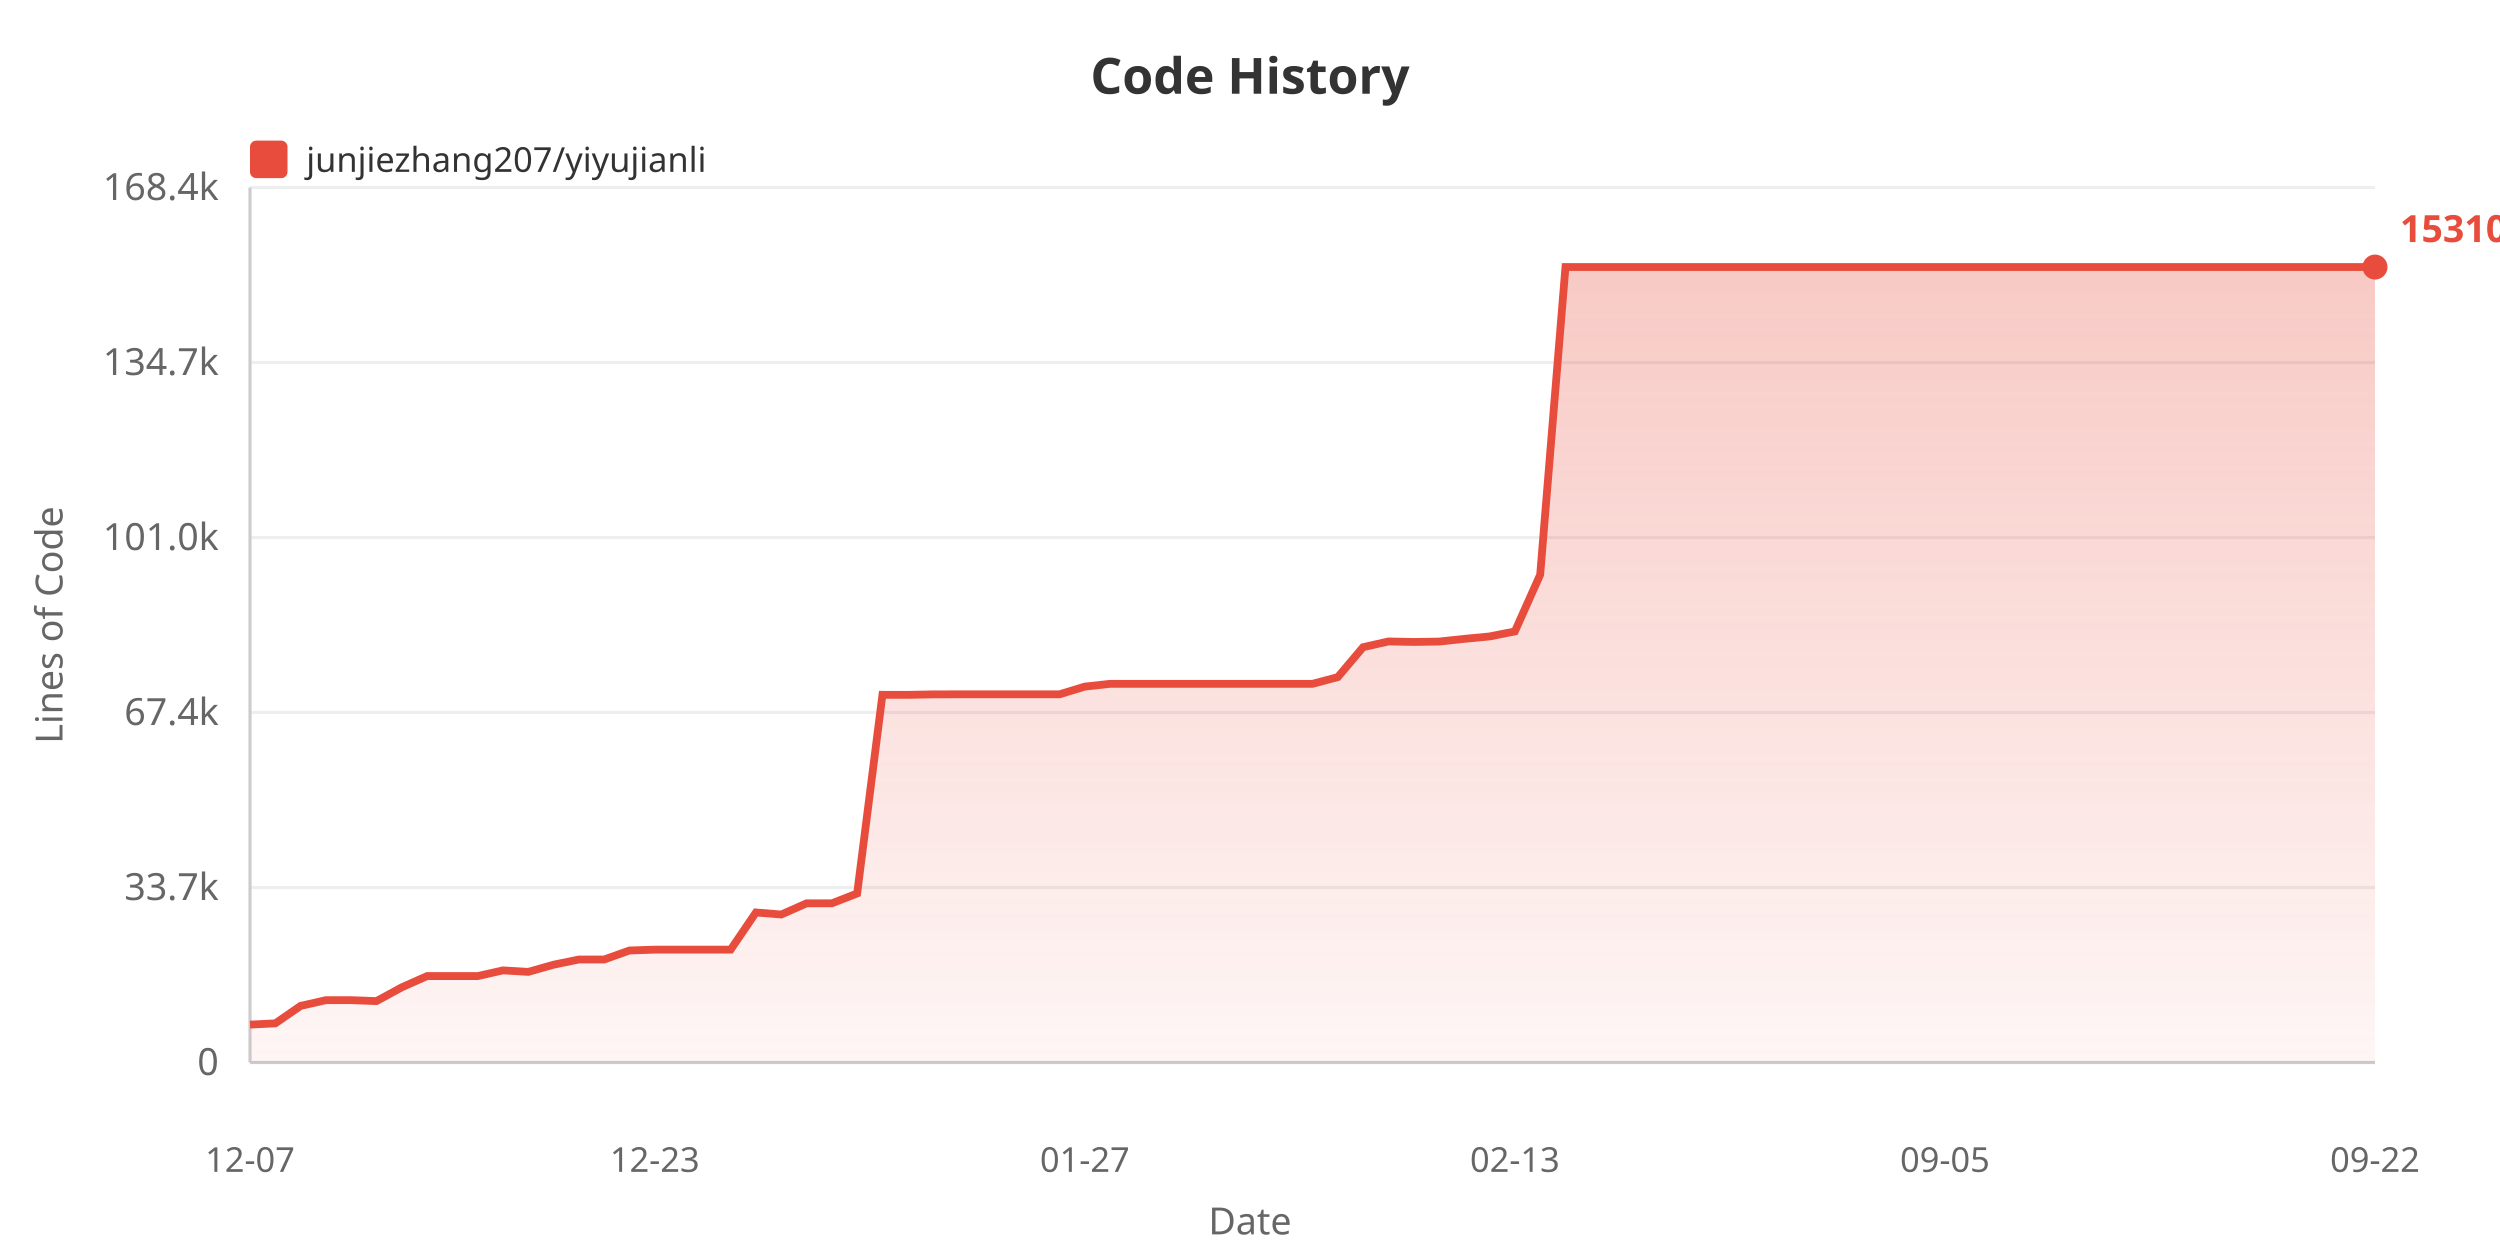
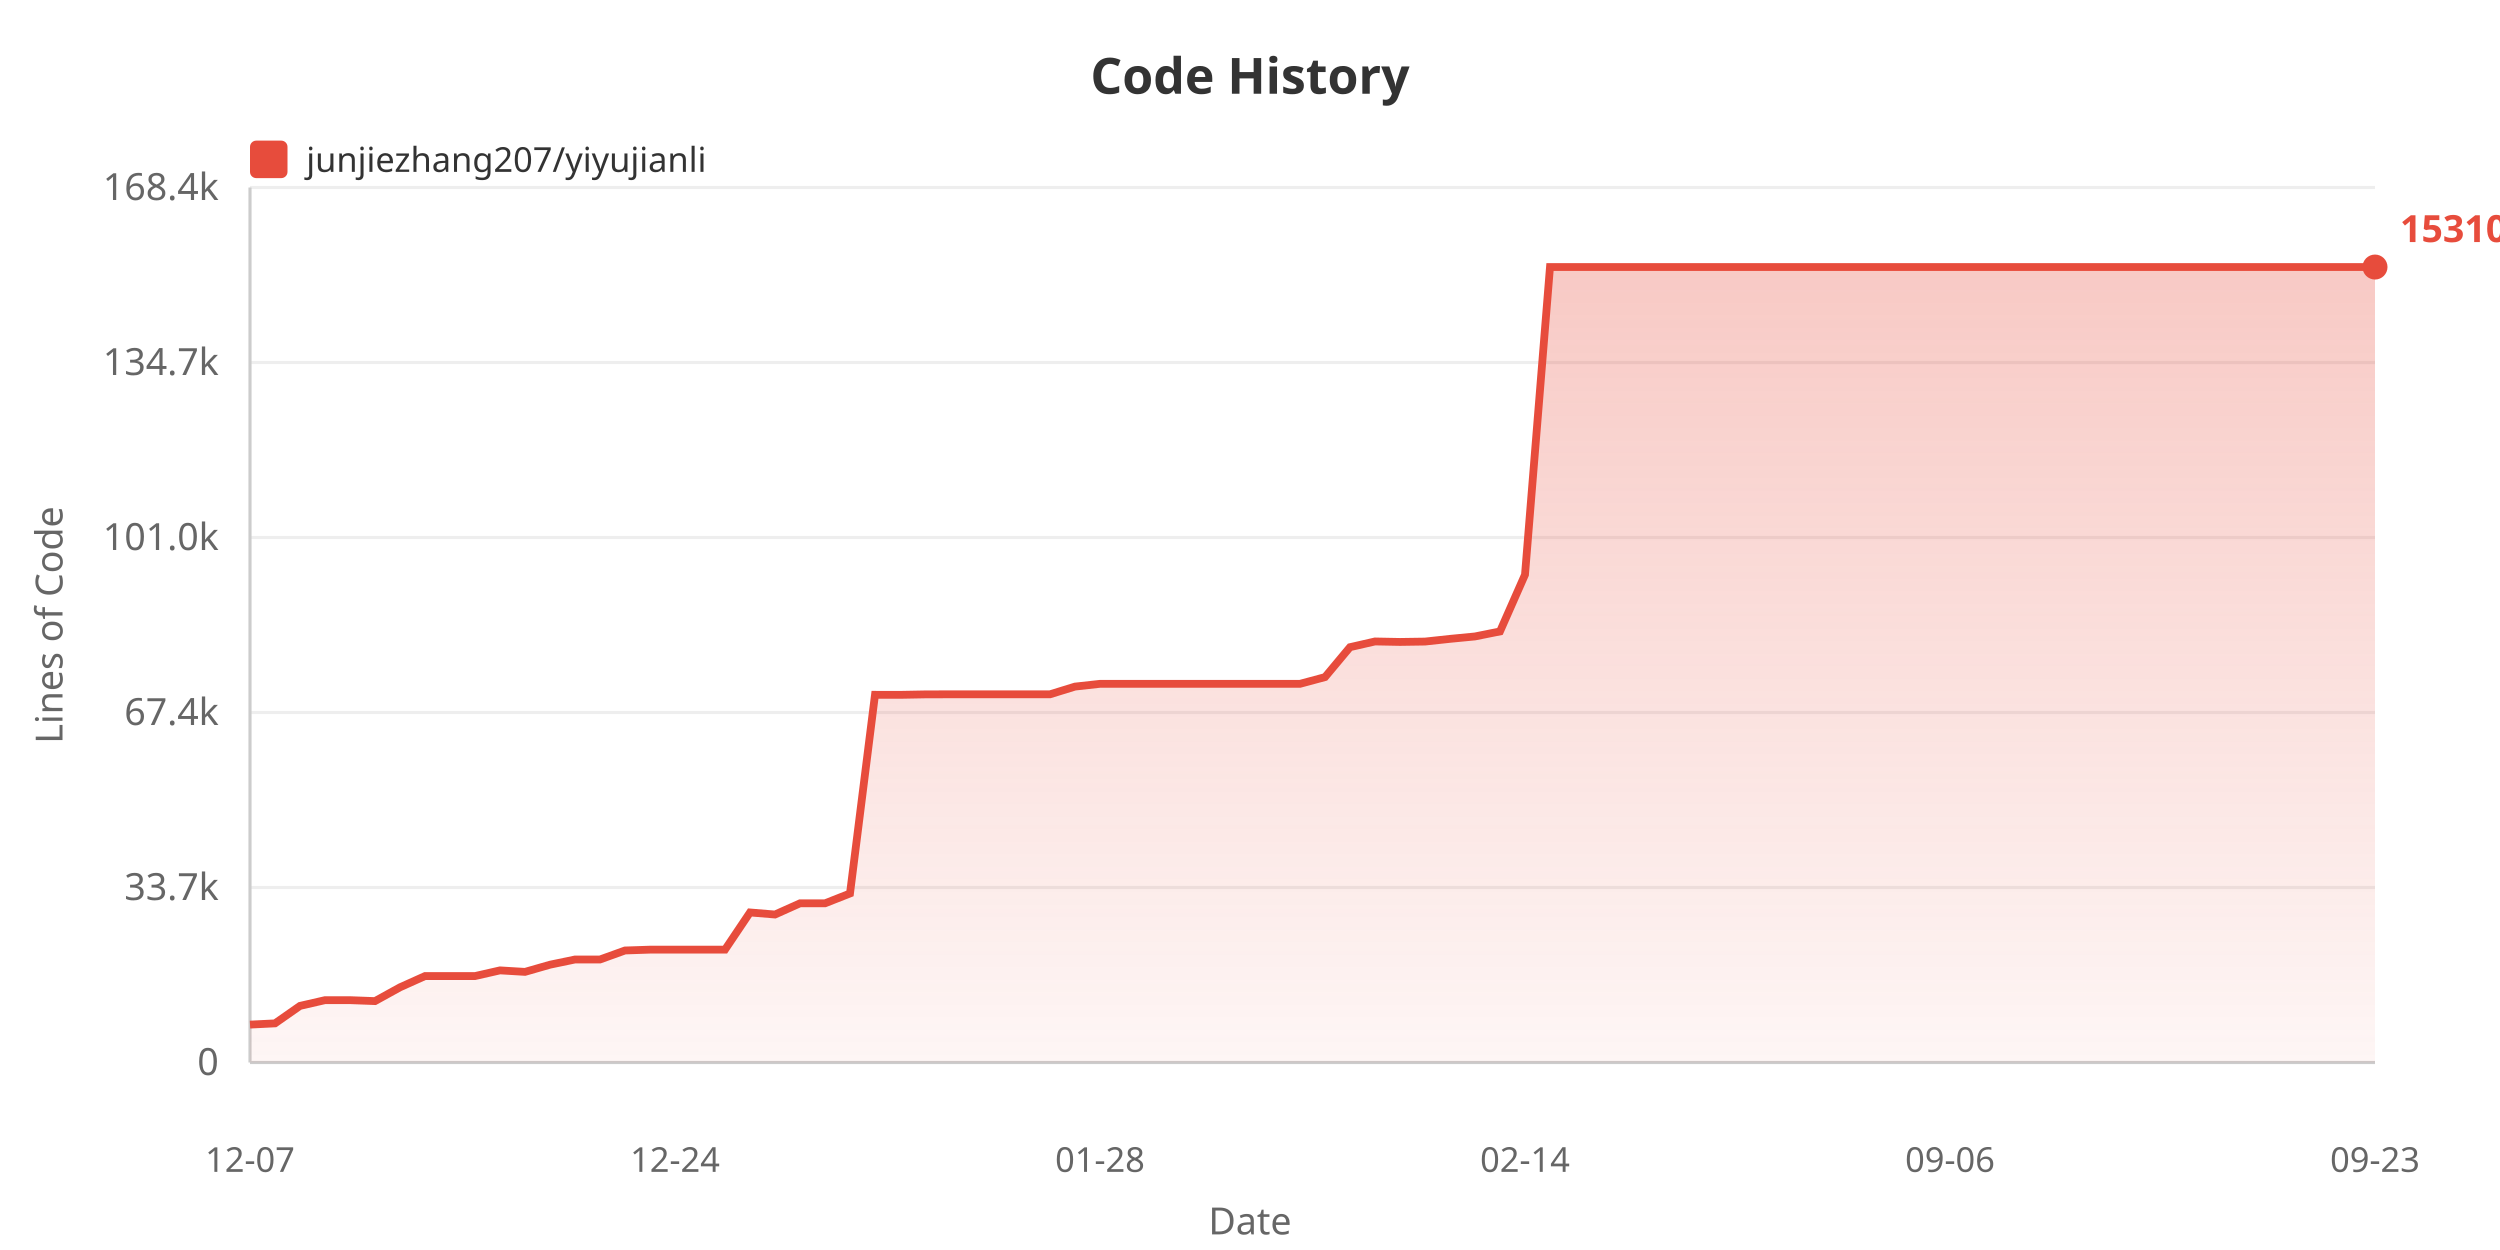
<svg xmlns="http://www.w3.org/2000/svg" width="800" height="400">
  <defs>
    <linearGradient id="areaGrad" x1="0%" y1="0%" x2="0%" y2="100%">
      <stop offset="0%" style="stop-color:#e74c3c;stop-opacity:0.3" />
      <stop offset="100%" style="stop-color:#e74c3c;stop-opacity:0.05" />
    </linearGradient>
  </defs>
  <rect width="100%" height="100%" fill="#ffffff" />
  <text x="400" y="30" fill="#333" font-size="16" font-weight="bold" text-anchor="middle" font-family="sans-serif">Code History</text>
  <rect x="80" y="45" width="12" height="12" fill="#e74c3c" rx="2" />
  <text x="98" y="55" fill="#333" font-size="11" font-family="sans-serif">junjiezhang207/yiyujianli</text>
  <text x="20" y="200" fill="#666" font-size="12" text-anchor="middle" font-family="sans-serif" transform="rotate(-90, 20, 200)">Lines of Code</text>
  <text x="70" y="344.0" fill="#666" font-size="12" text-anchor="end" font-family="sans-serif">0</text>
  <line x1="80" y1="340.0" x2="760" y2="340.0" stroke="#eee" stroke-width="1" />
  <text x="70" y="288.0" fill="#666" font-size="12" text-anchor="end" font-family="sans-serif">33.7k</text>
  <line x1="80" y1="284.0" x2="760" y2="284.0" stroke="#eee" stroke-width="1" />
  <text x="70" y="232.0" fill="#666" font-size="12" text-anchor="end" font-family="sans-serif">67.4k</text>
  <line x1="80" y1="228.0" x2="760" y2="228.0" stroke="#eee" stroke-width="1" />
  <text x="70" y="176.0" fill="#666" font-size="12" text-anchor="end" font-family="sans-serif">101.0k</text>
  <line x1="80" y1="172.0" x2="760" y2="172.0" stroke="#eee" stroke-width="1" />
  <text x="70" y="120.0" fill="#666" font-size="12" text-anchor="end" font-family="sans-serif">134.7k</text>
  <line x1="80" y1="116.0" x2="760" y2="116.0" stroke="#eee" stroke-width="1" />
  <text x="70" y="64.0" fill="#666" font-size="12" text-anchor="end" font-family="sans-serif">168.4k</text>
  <line x1="80" y1="60.0" x2="760" y2="60.0" stroke="#eee" stroke-width="1" />
  <line x1="80" y1="60" x2="80" y2="340" stroke="#ccc" stroke-width="1" />
  <line x1="80" y1="340" x2="760" y2="340" stroke="#ccc" stroke-width="1" />
-   <polygon points="80,340 80.0,327.875 88.095,327.478 96.19,321.885 104.286,320.051 112.381,320.051 120.476,320.353 128.571,315.938 136.667,312.343 144.762,312.343 152.857,312.343 160.952,310.521 169.048,311.002 177.143,308.704 185.238,307.038 193.333,307.038 201.429,304.155 209.524,303.887 217.619,303.887 225.714,303.887 233.81,303.887 241.905,291.987 250.0,292.647 258.095,289.064 266.19,289.064 274.286,285.908 282.381,222.337 290.476,222.354 298.571,222.202 306.667,222.177 314.762,222.177 322.857,222.177 330.952,222.177 339.048,222.177 347.143,219.71 355.238,218.826 363.333,218.826 371.429,218.826 379.524,218.826 387.619,218.826 395.714,218.826 403.81,218.826 411.905,218.826 420.0,218.826 428.095,216.673 436.19,207.098 444.286,205.267 452.381,205.424 460.476,205.302 468.571,204.436 476.667,203.663 484.762,202.054 492.857,183.908 500.952,85.455 509.048,85.455 517.143,85.455 525.238,85.455 533.333,85.455 541.429,85.455 549.524,85.455 557.619,85.455 565.714,85.455 573.81,85.455 581.905,85.455 590.0,85.455 598.095,85.455 606.19,85.455 614.286,85.455 622.381,85.455 630.476,85.455 638.571,85.455 646.667,85.455 654.762,85.455 662.857,85.455 670.952,85.455 679.048,85.455 687.143,85.455 695.238,85.455 703.333,85.455 711.429,85.455 719.524,85.455 727.619,85.455 735.714,85.455 743.81,85.455 751.905,85.455 760.0,85.455 760.0,340" fill="url(#areaGrad)" />
-   <polyline points="80.0,327.875 88.095,327.478 96.19,321.885 104.286,320.051 112.381,320.051 120.476,320.353 128.571,315.938 136.667,312.343 144.762,312.343 152.857,312.343 160.952,310.521 169.048,311.002 177.143,308.704 185.238,307.038 193.333,307.038 201.429,304.155 209.524,303.887 217.619,303.887 225.714,303.887 233.81,303.887 241.905,291.987 250.0,292.647 258.095,289.064 266.19,289.064 274.286,285.908 282.381,222.337 290.476,222.354 298.571,222.202 306.667,222.177 314.762,222.177 322.857,222.177 330.952,222.177 339.048,222.177 347.143,219.71 355.238,218.826 363.333,218.826 371.429,218.826 379.524,218.826 387.619,218.826 395.714,218.826 403.81,218.826 411.905,218.826 420.0,218.826 428.095,216.673 436.19,207.098 444.286,205.267 452.381,205.424 460.476,205.302 468.571,204.436 476.667,203.663 484.762,202.054 492.857,183.908 500.952,85.455 509.048,85.455 517.143,85.455 525.238,85.455 533.333,85.455 541.429,85.455 549.524,85.455 557.619,85.455 565.714,85.455 573.81,85.455 581.905,85.455 590.0,85.455 598.095,85.455 606.19,85.455 614.286,85.455 622.381,85.455 630.476,85.455 638.571,85.455 646.667,85.455 654.762,85.455 662.857,85.455 670.952,85.455 679.048,85.455 687.143,85.455 695.238,85.455 703.333,85.455 711.429,85.455 719.524,85.455 727.619,85.455 735.714,85.455 743.81,85.455 751.905,85.455 760.0,85.455" fill="none" stroke="#e74c3c" stroke-width="2.5" />
+   <polygon points="80,340 80.0,327.875 88.0,327.478 96.0,321.885 104.0,320.051 112.0,320.051 120.0,320.353 128.0,315.938 136.0,312.343 144.0,312.343 152.0,312.343 160.0,310.521 168.0,311.002 176.0,308.704 184.0,307.038 192.0,307.038 200.0,304.155 208.0,303.887 216.0,303.887 224.0,303.887 232.0,303.887 240.0,291.987 248.0,292.647 256.0,289.064 264.0,289.064 272.0,285.908 280.0,222.337 288.0,222.354 296.0,222.202 304.0,222.177 312.0,222.177 320.0,222.177 328.0,222.177 336.0,222.177 344.0,219.71 352.0,218.826 360.0,218.826 368.0,218.826 376.0,218.826 384.0,218.826 392.0,218.826 400.0,218.826 408.0,218.826 416.0,218.826 424.0,216.673 432,207.098 440.0,205.267 448.0,205.424 456.0,205.302 464.0,204.436 472,203.663 480.0,202.054 488.0,183.908 496,85.455 504.0,85.455 512.0,85.455 520.0,85.455 528.0,85.455 536.0,85.455 544.0,85.455 552.0,85.455 560.0,85.455 568.0,85.455 576.0,85.455 584.0,85.455 592.0,85.455 600.0,85.455 608.0,85.455 616.0,85.455 624.0,85.455 632.0,85.455 640.0,85.455 648.0,85.455 656.0,85.455 664.0,85.455 672.0,85.455 680.0,85.455 688.0,85.455 696.0,85.455 704.0,85.455 712.0,85.455 720.0,85.455 728.0,85.455 736.0,85.455 744.0,85.455 752.0,85.455 760.0,85.455 760.0,340" fill="url(#areaGrad)" />
+   <polyline points="80.0,327.875 88.0,327.478 96.0,321.885 104.0,320.051 112.0,320.051 120.0,320.353 128.0,315.938 136.0,312.343 144.0,312.343 152.0,312.343 160.0,310.521 168.0,311.002 176.0,308.704 184.0,307.038 192.0,307.038 200.0,304.155 208.0,303.887 216.0,303.887 224.0,303.887 232.0,303.887 240.0,291.987 248.0,292.647 256.0,289.064 264.0,289.064 272.0,285.908 280.0,222.337 288.0,222.354 296.0,222.202 304.0,222.177 312.0,222.177 320.0,222.177 328.0,222.177 336.0,222.177 344.0,219.71 352.0,218.826 360.0,218.826 368.0,218.826 376.0,218.826 384.0,218.826 392.0,218.826 400.0,218.826 408.0,218.826 416.0,218.826 424.0,216.673 432,207.098 440.0,205.267 448.0,205.424 456.0,205.302 464.0,204.436 472,203.663 480.0,202.054 488.0,183.908 496,85.455 504.0,85.455 512.0,85.455 520.0,85.455 528.0,85.455 536.0,85.455 544.0,85.455 552.0,85.455 560.0,85.455 568.0,85.455 576.0,85.455 584.0,85.455 592.0,85.455 600.0,85.455 608.0,85.455 616.0,85.455 624.0,85.455 632.0,85.455 640.0,85.455 648.0,85.455 656.0,85.455 664.0,85.455 672.0,85.455 680.0,85.455 688.0,85.455 696.0,85.455 704.0,85.455 712.0,85.455 720.0,85.455 728.0,85.455 736.0,85.455 744.0,85.455 752.0,85.455 760.0,85.455" fill="none" stroke="#e74c3c" stroke-width="2.5" />
  <text x="80.0" y="375" fill="#666" font-size="11" text-anchor="middle" font-family="sans-serif">12-07</text>
-   <text x="209.524" y="375" fill="#666" font-size="11" text-anchor="middle" font-family="sans-serif">12-23</text>
-   <text x="347.143" y="375" fill="#666" font-size="11" text-anchor="middle" font-family="sans-serif">01-27</text>
-   <text x="484.762" y="375" fill="#666" font-size="11" text-anchor="middle" font-family="sans-serif">02-13</text>
-   <text x="622.381" y="375" fill="#666" font-size="11" text-anchor="middle" font-family="sans-serif">09-05</text>
-   <text x="760.0" y="375" fill="#666" font-size="11" text-anchor="middle" font-family="sans-serif">09-22</text>
+   <text x="216.0" y="375" fill="#666" font-size="11" text-anchor="middle" font-family="sans-serif">12-24</text>
+   <text x="352.0" y="375" fill="#666" font-size="11" text-anchor="middle" font-family="sans-serif">01-28</text>
+   <text x="488.0" y="375" fill="#666" font-size="11" text-anchor="middle" font-family="sans-serif">02-14</text>
+   <text x="624.0" y="375" fill="#666" font-size="11" text-anchor="middle" font-family="sans-serif">09-06</text>
+   <text x="760.0" y="375" fill="#666" font-size="11" text-anchor="middle" font-family="sans-serif">09-23</text>
  <text x="400" y="395" fill="#666" font-size="12" text-anchor="middle" font-family="sans-serif">Date</text>
  <circle cx="760.0" cy="85.455" r="4" fill="#e74c3c" />
  <text x="768.0" y="77.455" fill="#e74c3c" font-size="12" font-weight="bold" font-family="sans-serif">153104</text>
</svg>
